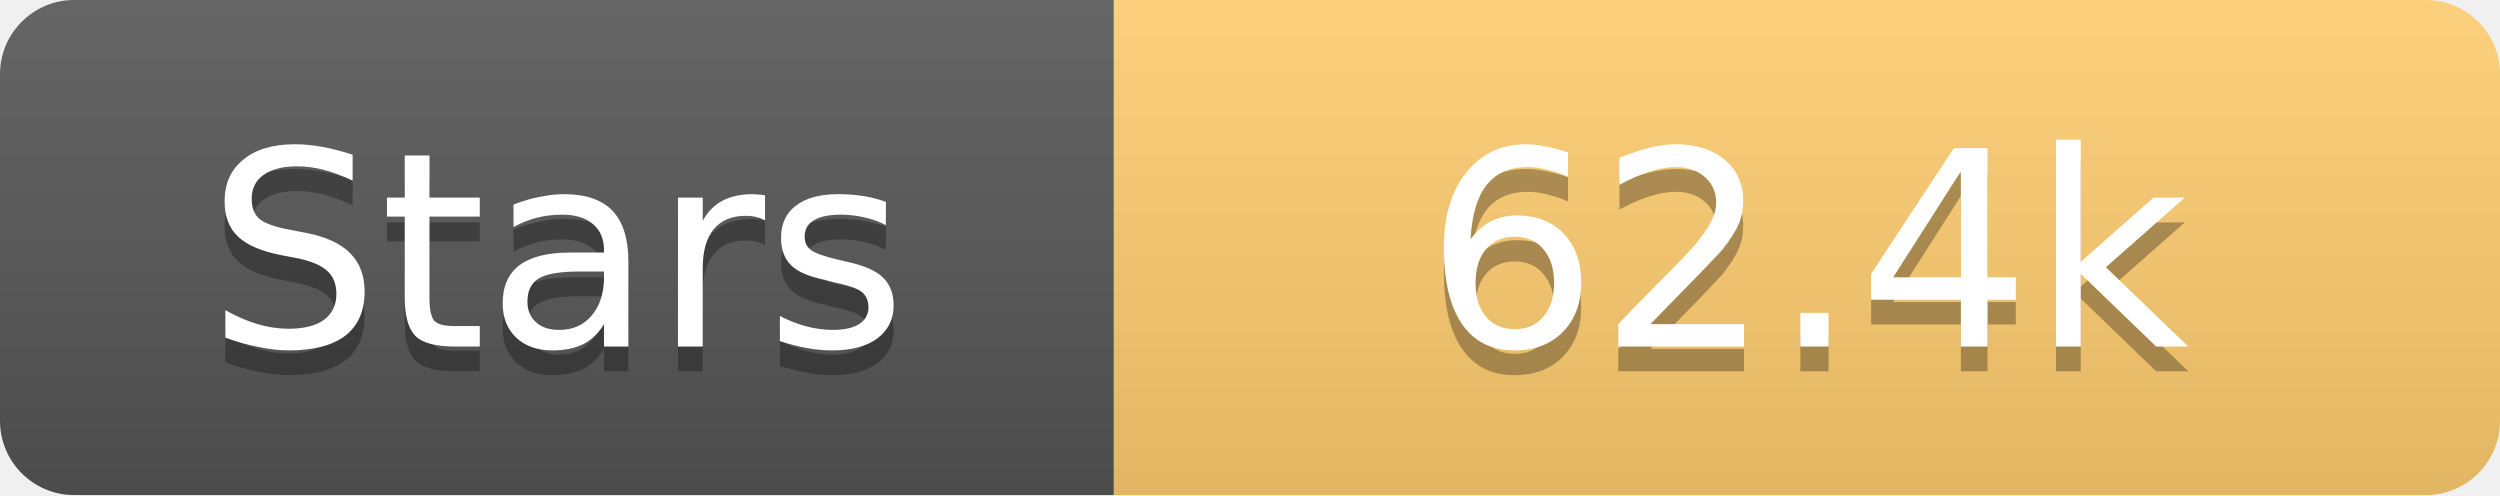
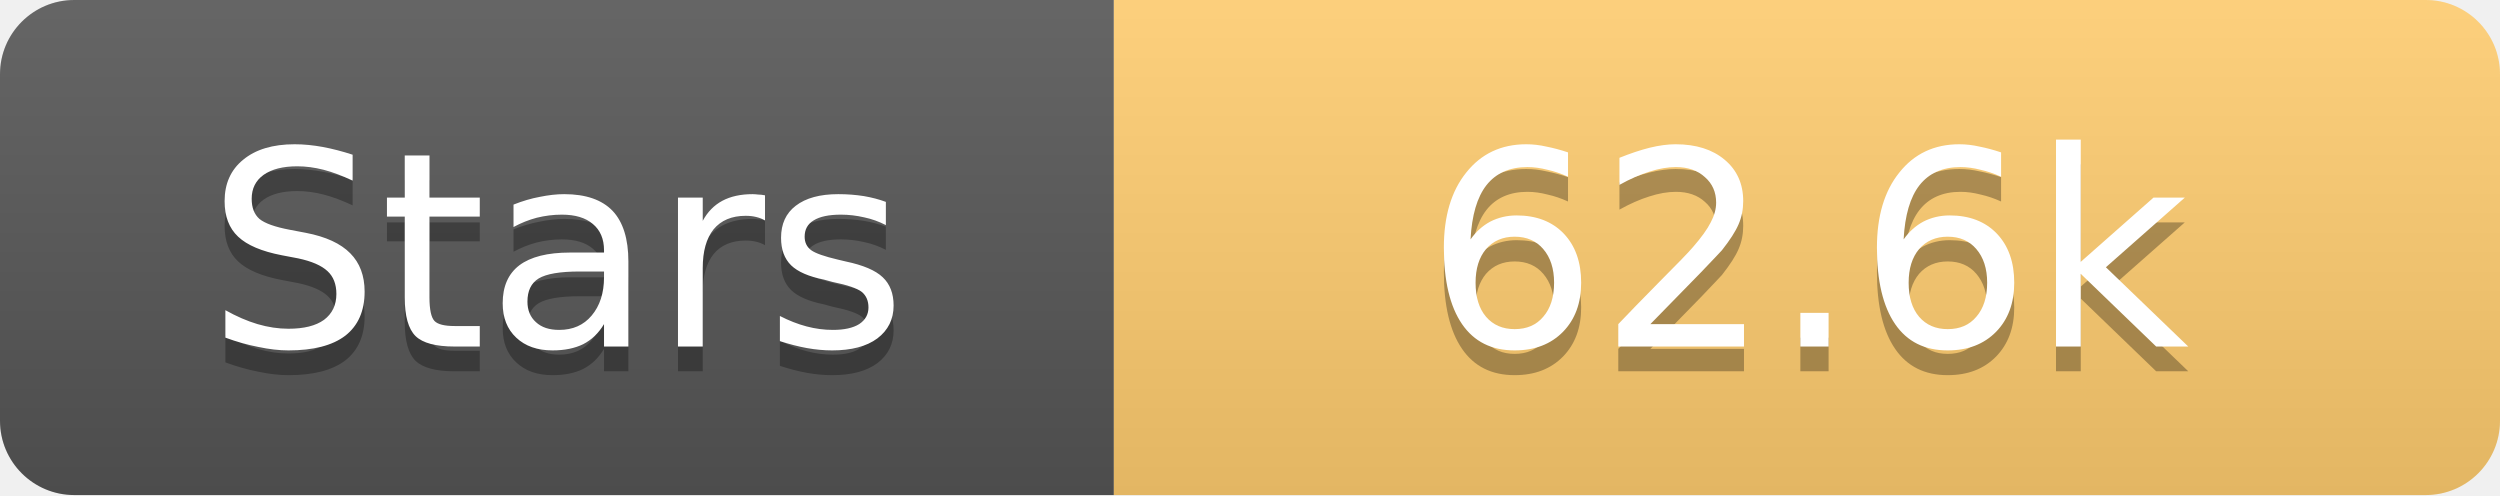
<svg xmlns="http://www.w3.org/2000/svg" width="101" height="20">
  <linearGradient id="s" x2="0" y2="100%">
    <stop offset="0" stop-color="#fff" stop-opacity=".1" />
    <stop offset="1" stop-opacity=".1" />
  </linearGradient>
  <clipPath id="r">
    <rect width="101" height="20" rx="3" fill="#fff" />
  </clipPath>
  <g clip-path="url(#r)">
    <rect width="45" height="20" fill="#555" />
    <rect x="45" width="56" height="20" fill="#fdcb6e" />
    <rect width="101" height="20" fill="url(#s)" />
  </g>
  <g fill="#fff" text-anchor="middle" font-family="Verdana,Geneva,DejaVu Sans,sans-serif" text-rendering="geometricPrecision" font-size="11">
    <text x="22.5" y="15" fill="#010101" fill-opacity=".3">Stars</text>
    <text x="22.5" y="14">Stars</text>
-     <text x="73.0" y="15" fill="#010101" fill-opacity=".3">62.4k</text>
-     <text x="73.0" y="14">62.4k</text>
+     <text x="73.0" y="15" fill="#010101" fill-opacity=".3">62.6k</text>
+     <text x="73.0" y="14">62.6k</text>
  </g>
</svg>
